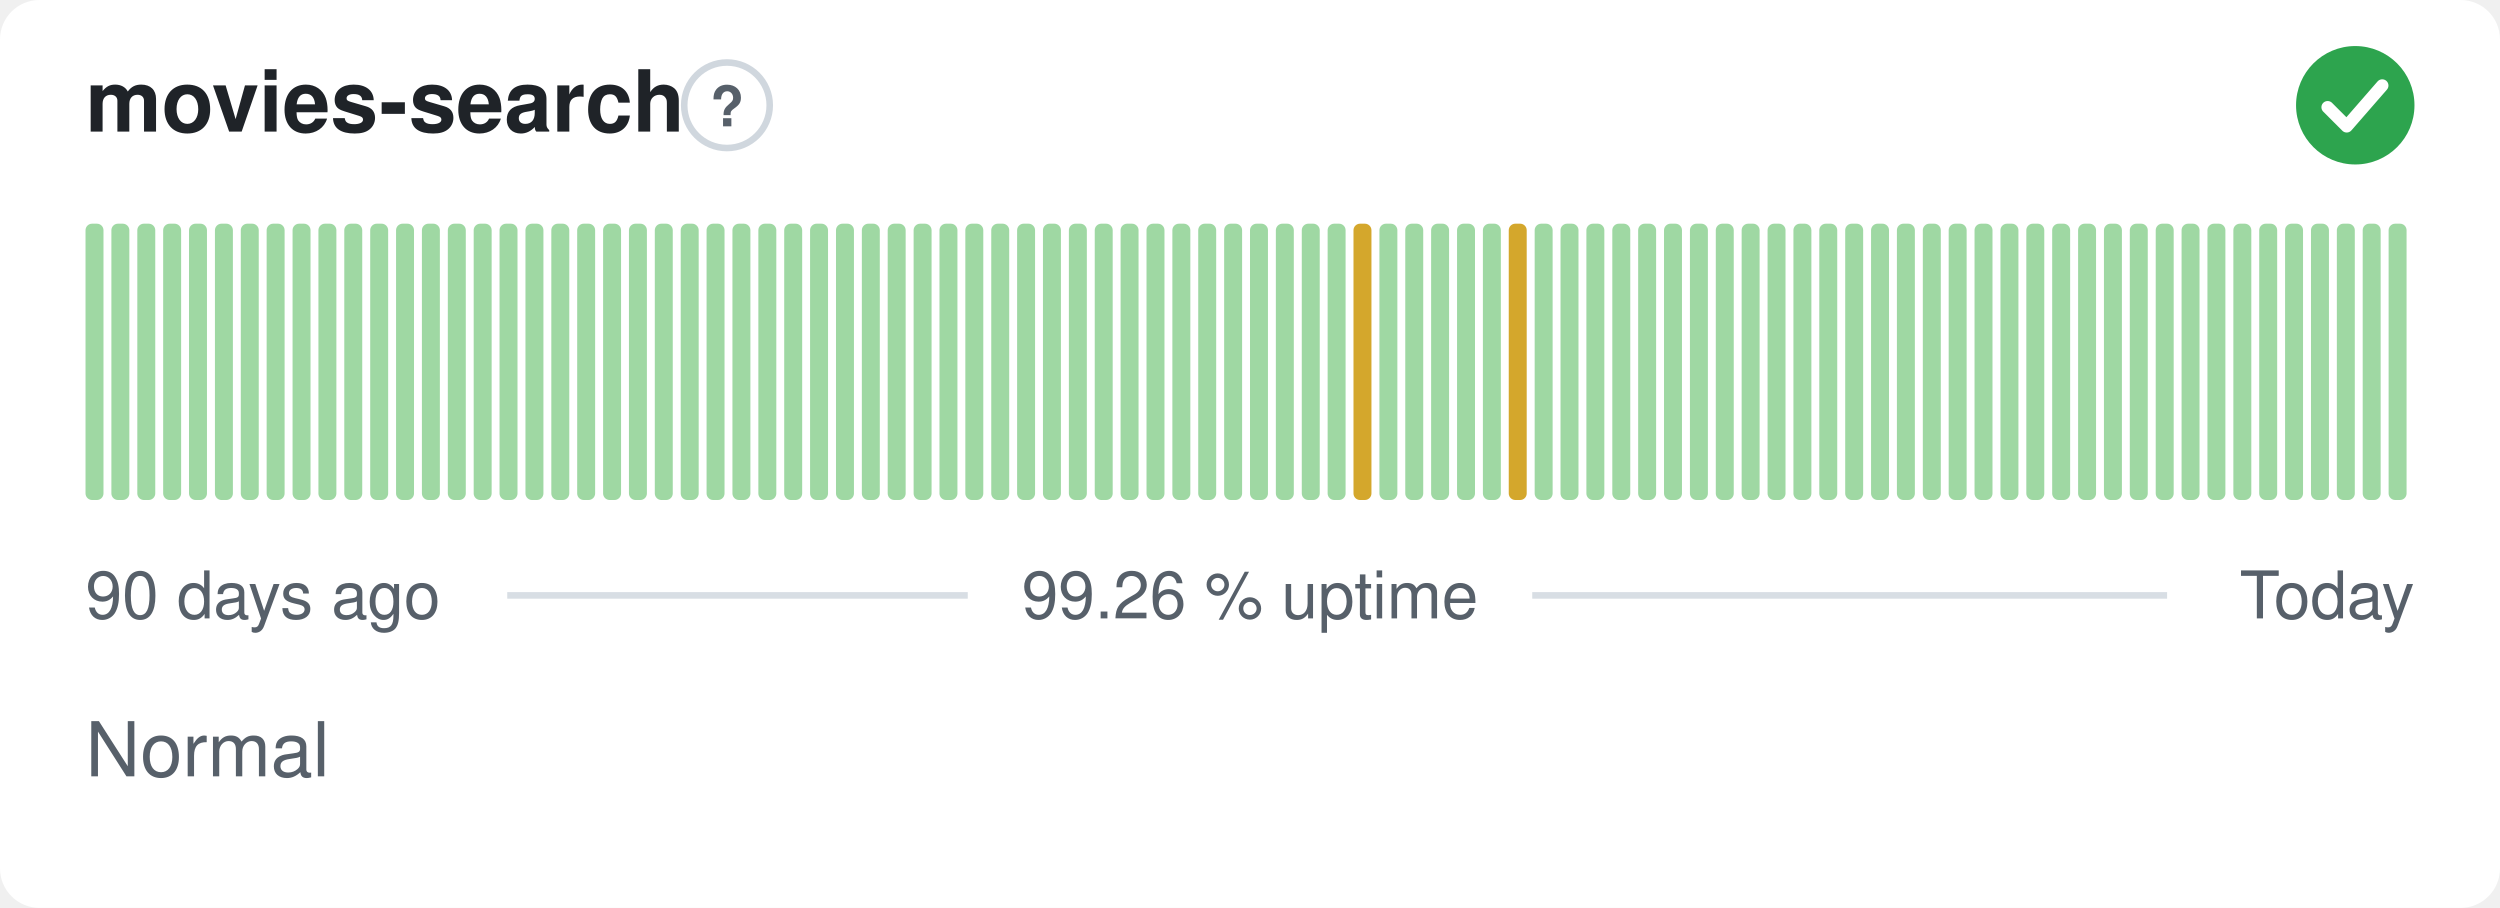
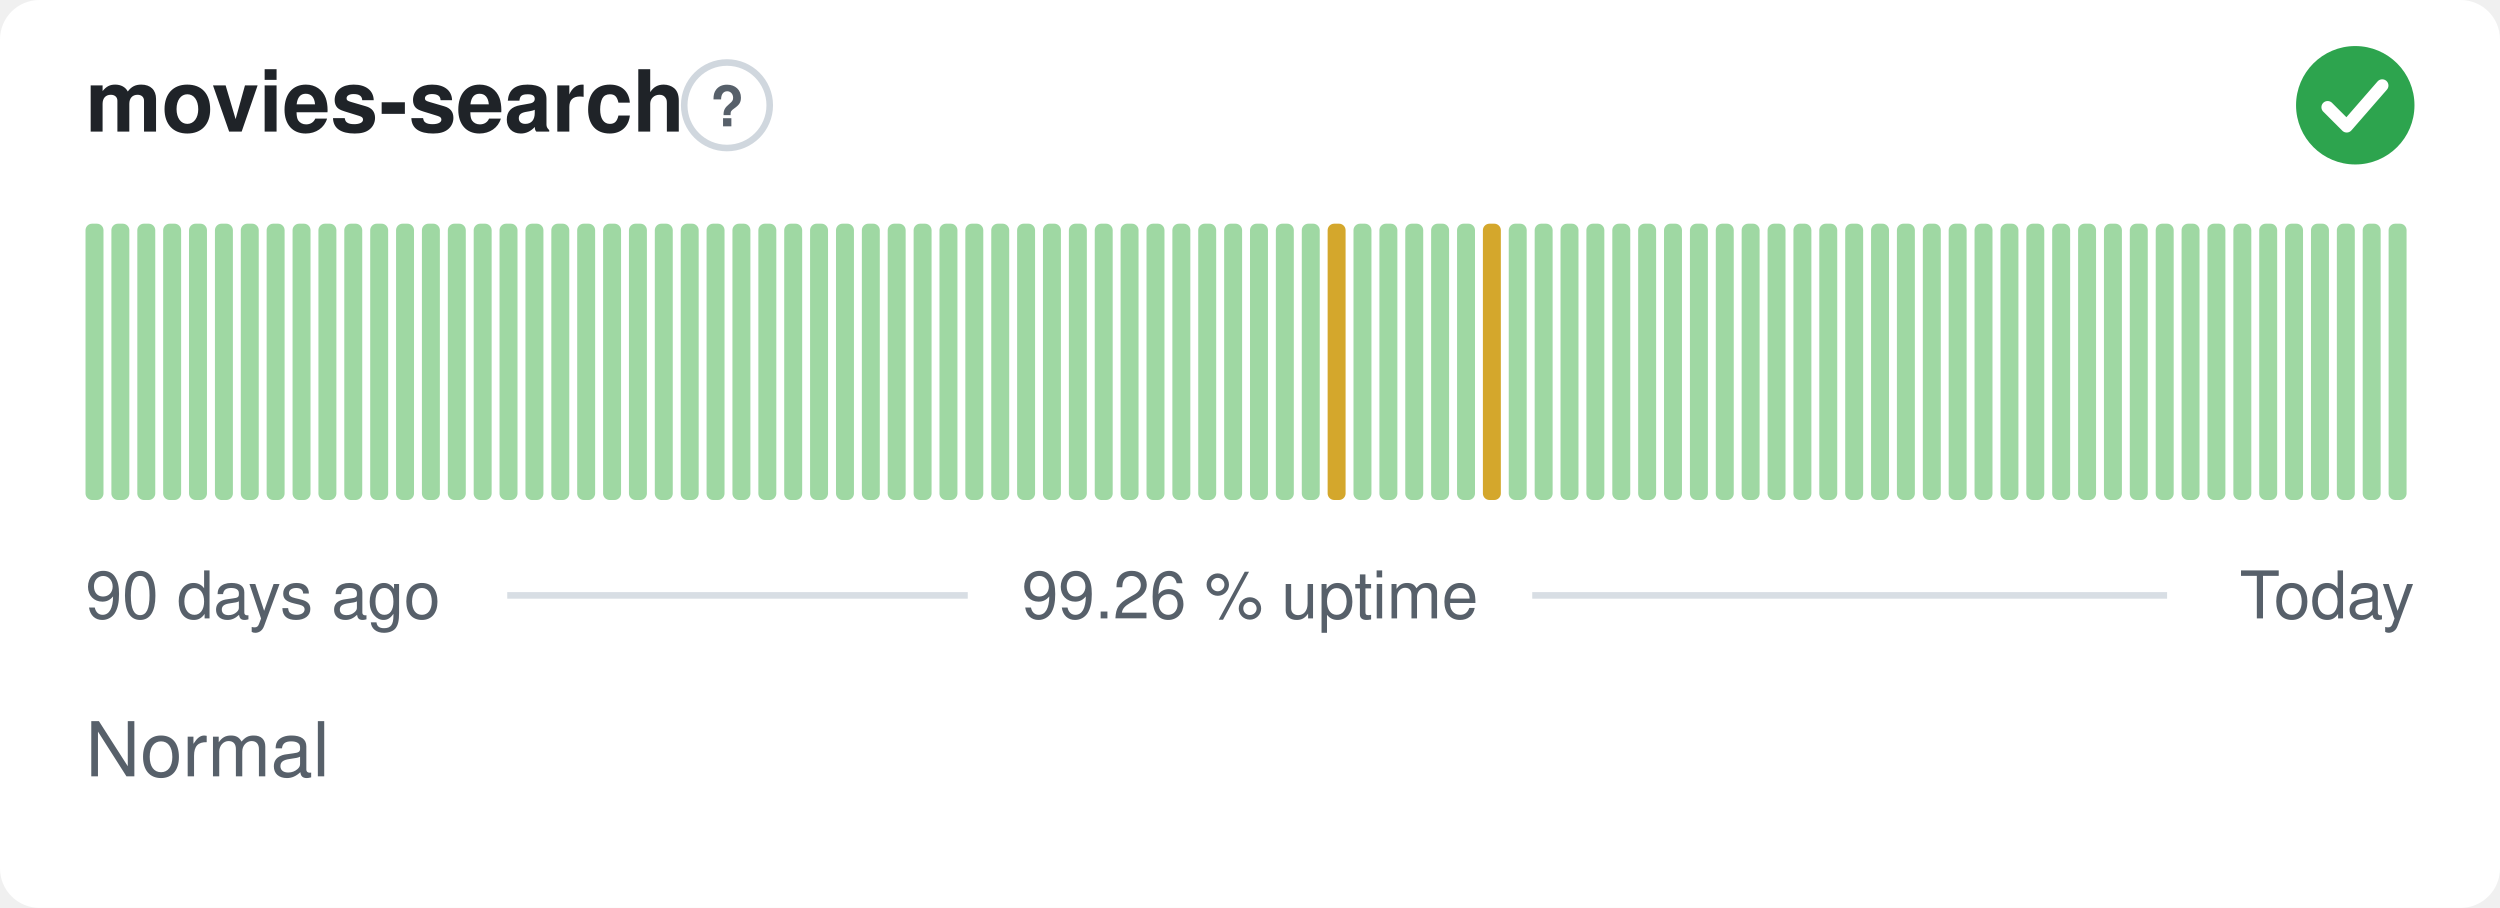
<svg xmlns="http://www.w3.org/2000/svg" width="380" height="138" viewBox="0 0 380 138" role="img" aria-label="movies-search: Normal, 99.26 % uptime over the last 90 days" font-family="-apple-system,BlinkMacSystemFont,'Segoe UI',Helvetica,Arial,sans-serif">
  <style>
    @media (prefers-color-scheme: dark) {
      .bg { fill: #0d1117 }
      .title { fill: #e6edf3 }
      .muted { fill: #8b949e }
      .hint { stroke: #30363d }
      .rule { stroke: #30363d }
      .nodata { fill: #21262d }
    }
  </style>
  <rect class="bg" width="380" height="138" rx="6" fill="#ffffff" />
  <text class="title" x="13" y="20" font-size="13" font-weight="600" fill="#1f2328">movies-search</text>
  <circle class="hint" cx="110.5" cy="16" r="6.5" fill="none" stroke="#d0d7de" stroke-width="1" />
  <text class="muted" x="110.5" y="19.2" text-anchor="middle" font-size="8.5" font-weight="700" fill="#57606a">?</text>
  <circle cx="358" cy="16" r="9" fill="#2da44e" />
  <path d="M353.80 16.30l2.90 2.90 5.40 -6.20" fill="none" stroke="#fff" stroke-width="1.89" stroke-linecap="round" stroke-linejoin="round" />
  <rect x="13.00" y="34.00" width="2.73" height="42.00" rx="1" fill="#9fd8a3" />
  <rect x="16.93" y="34.00" width="2.73" height="42.00" rx="1" fill="#9fd8a3" />
  <rect x="20.87" y="34.00" width="2.73" height="42.00" rx="1" fill="#9fd8a3" />
  <rect x="24.80" y="34.00" width="2.73" height="42.00" rx="1" fill="#9fd8a3" />
  <rect x="28.73" y="34.00" width="2.73" height="42.00" rx="1" fill="#9fd8a3" />
  <rect x="32.67" y="34.00" width="2.73" height="42.00" rx="1" fill="#9fd8a3" />
  <rect x="36.60" y="34.00" width="2.73" height="42.00" rx="1" fill="#9fd8a3" />
  <rect x="40.53" y="34.00" width="2.73" height="42.00" rx="1" fill="#9fd8a3" />
  <rect x="44.47" y="34.00" width="2.73" height="42.00" rx="1" fill="#9fd8a3" />
  <rect x="48.40" y="34.00" width="2.73" height="42.00" rx="1" fill="#9fd8a3" />
  <rect x="52.33" y="34.00" width="2.73" height="42.00" rx="1" fill="#9fd8a3" />
  <rect x="56.27" y="34.00" width="2.73" height="42.00" rx="1" fill="#9fd8a3" />
  <rect x="60.20" y="34.00" width="2.73" height="42.00" rx="1" fill="#9fd8a3" />
  <rect x="64.13" y="34.00" width="2.73" height="42.00" rx="1" fill="#9fd8a3" />
  <rect x="68.07" y="34.00" width="2.73" height="42.00" rx="1" fill="#9fd8a3" />
  <rect x="72.00" y="34.00" width="2.73" height="42.00" rx="1" fill="#9fd8a3" />
  <rect x="75.93" y="34.00" width="2.73" height="42.00" rx="1" fill="#9fd8a3" />
  <rect x="79.87" y="34.00" width="2.73" height="42.00" rx="1" fill="#9fd8a3" />
  <rect x="83.80" y="34.00" width="2.73" height="42.00" rx="1" fill="#9fd8a3" />
  <rect x="87.73" y="34.00" width="2.73" height="42.00" rx="1" fill="#9fd8a3" />
  <rect x="91.67" y="34.00" width="2.73" height="42.00" rx="1" fill="#9fd8a3" />
  <rect x="95.60" y="34.00" width="2.73" height="42.00" rx="1" fill="#9fd8a3" />
  <rect x="99.53" y="34.00" width="2.73" height="42.00" rx="1" fill="#9fd8a3" />
  <rect x="103.47" y="34.00" width="2.73" height="42.00" rx="1" fill="#9fd8a3" />
  <rect x="107.40" y="34.00" width="2.73" height="42.00" rx="1" fill="#9fd8a3" />
  <rect x="111.33" y="34.00" width="2.73" height="42.00" rx="1" fill="#9fd8a3" />
  <rect x="115.27" y="34.00" width="2.73" height="42.00" rx="1" fill="#9fd8a3" />
  <rect x="119.20" y="34.00" width="2.73" height="42.00" rx="1" fill="#9fd8a3" />
  <rect x="123.13" y="34.00" width="2.73" height="42.00" rx="1" fill="#9fd8a3" />
  <rect x="127.07" y="34.00" width="2.73" height="42.00" rx="1" fill="#9fd8a3" />
  <rect x="131.00" y="34.00" width="2.73" height="42.00" rx="1" fill="#9fd8a3" />
  <rect x="134.93" y="34.00" width="2.73" height="42.00" rx="1" fill="#9fd8a3" />
  <rect x="138.87" y="34.00" width="2.73" height="42.00" rx="1" fill="#9fd8a3" />
  <rect x="142.80" y="34.00" width="2.73" height="42.00" rx="1" fill="#9fd8a3" />
  <rect x="146.73" y="34.00" width="2.73" height="42.00" rx="1" fill="#9fd8a3" />
  <rect x="150.67" y="34.00" width="2.73" height="42.00" rx="1" fill="#9fd8a3" />
  <rect x="154.60" y="34.00" width="2.73" height="42.00" rx="1" fill="#9fd8a3" />
  <rect x="158.53" y="34.00" width="2.73" height="42.00" rx="1" fill="#9fd8a3" />
  <rect x="162.47" y="34.00" width="2.73" height="42.00" rx="1" fill="#9fd8a3" />
  <rect x="166.40" y="34.00" width="2.73" height="42.00" rx="1" fill="#9fd8a3" />
  <rect x="170.33" y="34.00" width="2.73" height="42.00" rx="1" fill="#9fd8a3" />
  <rect x="174.27" y="34.00" width="2.73" height="42.00" rx="1" fill="#9fd8a3" />
  <rect x="178.20" y="34.00" width="2.73" height="42.00" rx="1" fill="#9fd8a3" />
  <rect x="182.13" y="34.00" width="2.73" height="42.00" rx="1" fill="#9fd8a3" />
  <rect x="186.07" y="34.00" width="2.73" height="42.00" rx="1" fill="#9fd8a3" />
  <rect x="190.00" y="34.00" width="2.73" height="42.00" rx="1" fill="#9fd8a3" />
  <rect x="193.93" y="34.00" width="2.73" height="42.00" rx="1" fill="#9fd8a3" />
  <rect x="197.87" y="34.00" width="2.73" height="42.00" rx="1" fill="#9fd8a3" />
-   <rect x="201.80" y="34.00" width="2.73" height="42.00" rx="1" fill="#9fd8a3" />
-   <rect x="205.73" y="34.00" width="2.73" height="42.00" rx="1" fill="#d4a72c" />
+   <rect x="201.80" y="34.00" width="2.73" height="42.00" rx="1" fill="#d4a72c" />
+   <rect x="205.73" y="34.00" width="2.73" height="42.00" rx="1" fill="#9fd8a3" />
  <rect x="209.67" y="34.00" width="2.73" height="42.00" rx="1" fill="#9fd8a3" />
  <rect x="213.60" y="34.00" width="2.73" height="42.00" rx="1" fill="#9fd8a3" />
  <rect x="217.53" y="34.00" width="2.73" height="42.00" rx="1" fill="#9fd8a3" />
  <rect x="221.47" y="34.00" width="2.73" height="42.00" rx="1" fill="#9fd8a3" />
-   <rect x="225.40" y="34.00" width="2.73" height="42.00" rx="1" fill="#9fd8a3" />
-   <rect x="229.33" y="34.00" width="2.73" height="42.00" rx="1" fill="#d4a72c" />
+   <rect x="225.40" y="34.00" width="2.73" height="42.00" rx="1" fill="#d4a72c" />
+   <rect x="229.33" y="34.00" width="2.73" height="42.00" rx="1" fill="#9fd8a3" />
  <rect x="233.27" y="34.00" width="2.73" height="42.00" rx="1" fill="#9fd8a3" />
  <rect x="237.20" y="34.00" width="2.73" height="42.00" rx="1" fill="#9fd8a3" />
  <rect x="241.13" y="34.00" width="2.73" height="42.00" rx="1" fill="#9fd8a3" />
  <rect x="245.07" y="34.00" width="2.73" height="42.00" rx="1" fill="#9fd8a3" />
  <rect x="249.00" y="34.00" width="2.73" height="42.00" rx="1" fill="#9fd8a3" />
  <rect x="252.93" y="34.00" width="2.73" height="42.00" rx="1" fill="#9fd8a3" />
  <rect x="256.87" y="34.00" width="2.73" height="42.00" rx="1" fill="#9fd8a3" />
  <rect x="260.80" y="34.00" width="2.73" height="42.00" rx="1" fill="#9fd8a3" />
  <rect x="264.73" y="34.00" width="2.73" height="42.00" rx="1" fill="#9fd8a3" />
  <rect x="268.67" y="34.00" width="2.73" height="42.00" rx="1" fill="#9fd8a3" />
  <rect x="272.60" y="34.00" width="2.73" height="42.00" rx="1" fill="#9fd8a3" />
  <rect x="276.53" y="34.00" width="2.73" height="42.00" rx="1" fill="#9fd8a3" />
  <rect x="280.47" y="34.00" width="2.73" height="42.00" rx="1" fill="#9fd8a3" />
  <rect x="284.40" y="34.00" width="2.73" height="42.00" rx="1" fill="#9fd8a3" />
  <rect x="288.33" y="34.00" width="2.73" height="42.00" rx="1" fill="#9fd8a3" />
  <rect x="292.27" y="34.00" width="2.73" height="42.00" rx="1" fill="#9fd8a3" />
  <rect x="296.20" y="34.00" width="2.73" height="42.00" rx="1" fill="#9fd8a3" />
  <rect x="300.13" y="34.00" width="2.73" height="42.00" rx="1" fill="#9fd8a3" />
  <rect x="304.07" y="34.00" width="2.73" height="42.00" rx="1" fill="#9fd8a3" />
  <rect x="308.00" y="34.00" width="2.73" height="42.00" rx="1" fill="#9fd8a3" />
  <rect x="311.93" y="34.00" width="2.73" height="42.00" rx="1" fill="#9fd8a3" />
  <rect x="315.87" y="34.00" width="2.73" height="42.00" rx="1" fill="#9fd8a3" />
  <rect x="319.80" y="34.00" width="2.73" height="42.00" rx="1" fill="#9fd8a3" />
  <rect x="323.73" y="34.00" width="2.73" height="42.00" rx="1" fill="#9fd8a3" />
  <rect x="327.67" y="34.00" width="2.73" height="42.00" rx="1" fill="#9fd8a3" />
  <rect x="331.60" y="34.00" width="2.73" height="42.00" rx="1" fill="#9fd8a3" />
  <rect x="335.53" y="34.00" width="2.73" height="42.00" rx="1" fill="#9fd8a3" />
  <rect x="339.47" y="34.00" width="2.73" height="42.00" rx="1" fill="#9fd8a3" />
  <rect x="343.40" y="34.00" width="2.73" height="42.00" rx="1" fill="#9fd8a3" />
  <rect x="347.33" y="34.00" width="2.73" height="42.00" rx="1" fill="#9fd8a3" />
  <rect x="351.27" y="34.00" width="2.73" height="42.00" rx="1" fill="#9fd8a3" />
  <rect x="355.20" y="34.00" width="2.73" height="42.00" rx="1" fill="#9fd8a3" />
  <rect x="359.13" y="34.00" width="2.73" height="42.00" rx="1" fill="#9fd8a3" />
  <rect x="363.07" y="34.00" width="2.73" height="42.00" rx="1" fill="#9fd8a3" />
  <text class="muted" x="13" y="94" font-size="10" fill="#57606a">90 days ago</text>
  <text class="muted" x="190" y="94" text-anchor="middle" font-size="10" fill="#57606a">99.26 % uptime</text>
  <text class="muted" x="367" y="94" text-anchor="end" font-size="10" fill="#57606a">Today</text>
  <line class="rule" x1="77.1" y1="90.5" x2="147.1" y2="90.5" stroke="#d8dee4" stroke-width="1" />
  <line class="rule" x1="232.9" y1="90.5" x2="329.4" y2="90.5" stroke="#d8dee4" stroke-width="1" />
  <text class="muted" x="13" y="118" font-size="11.5" fill="#57606a">Normal</text>
</svg>
